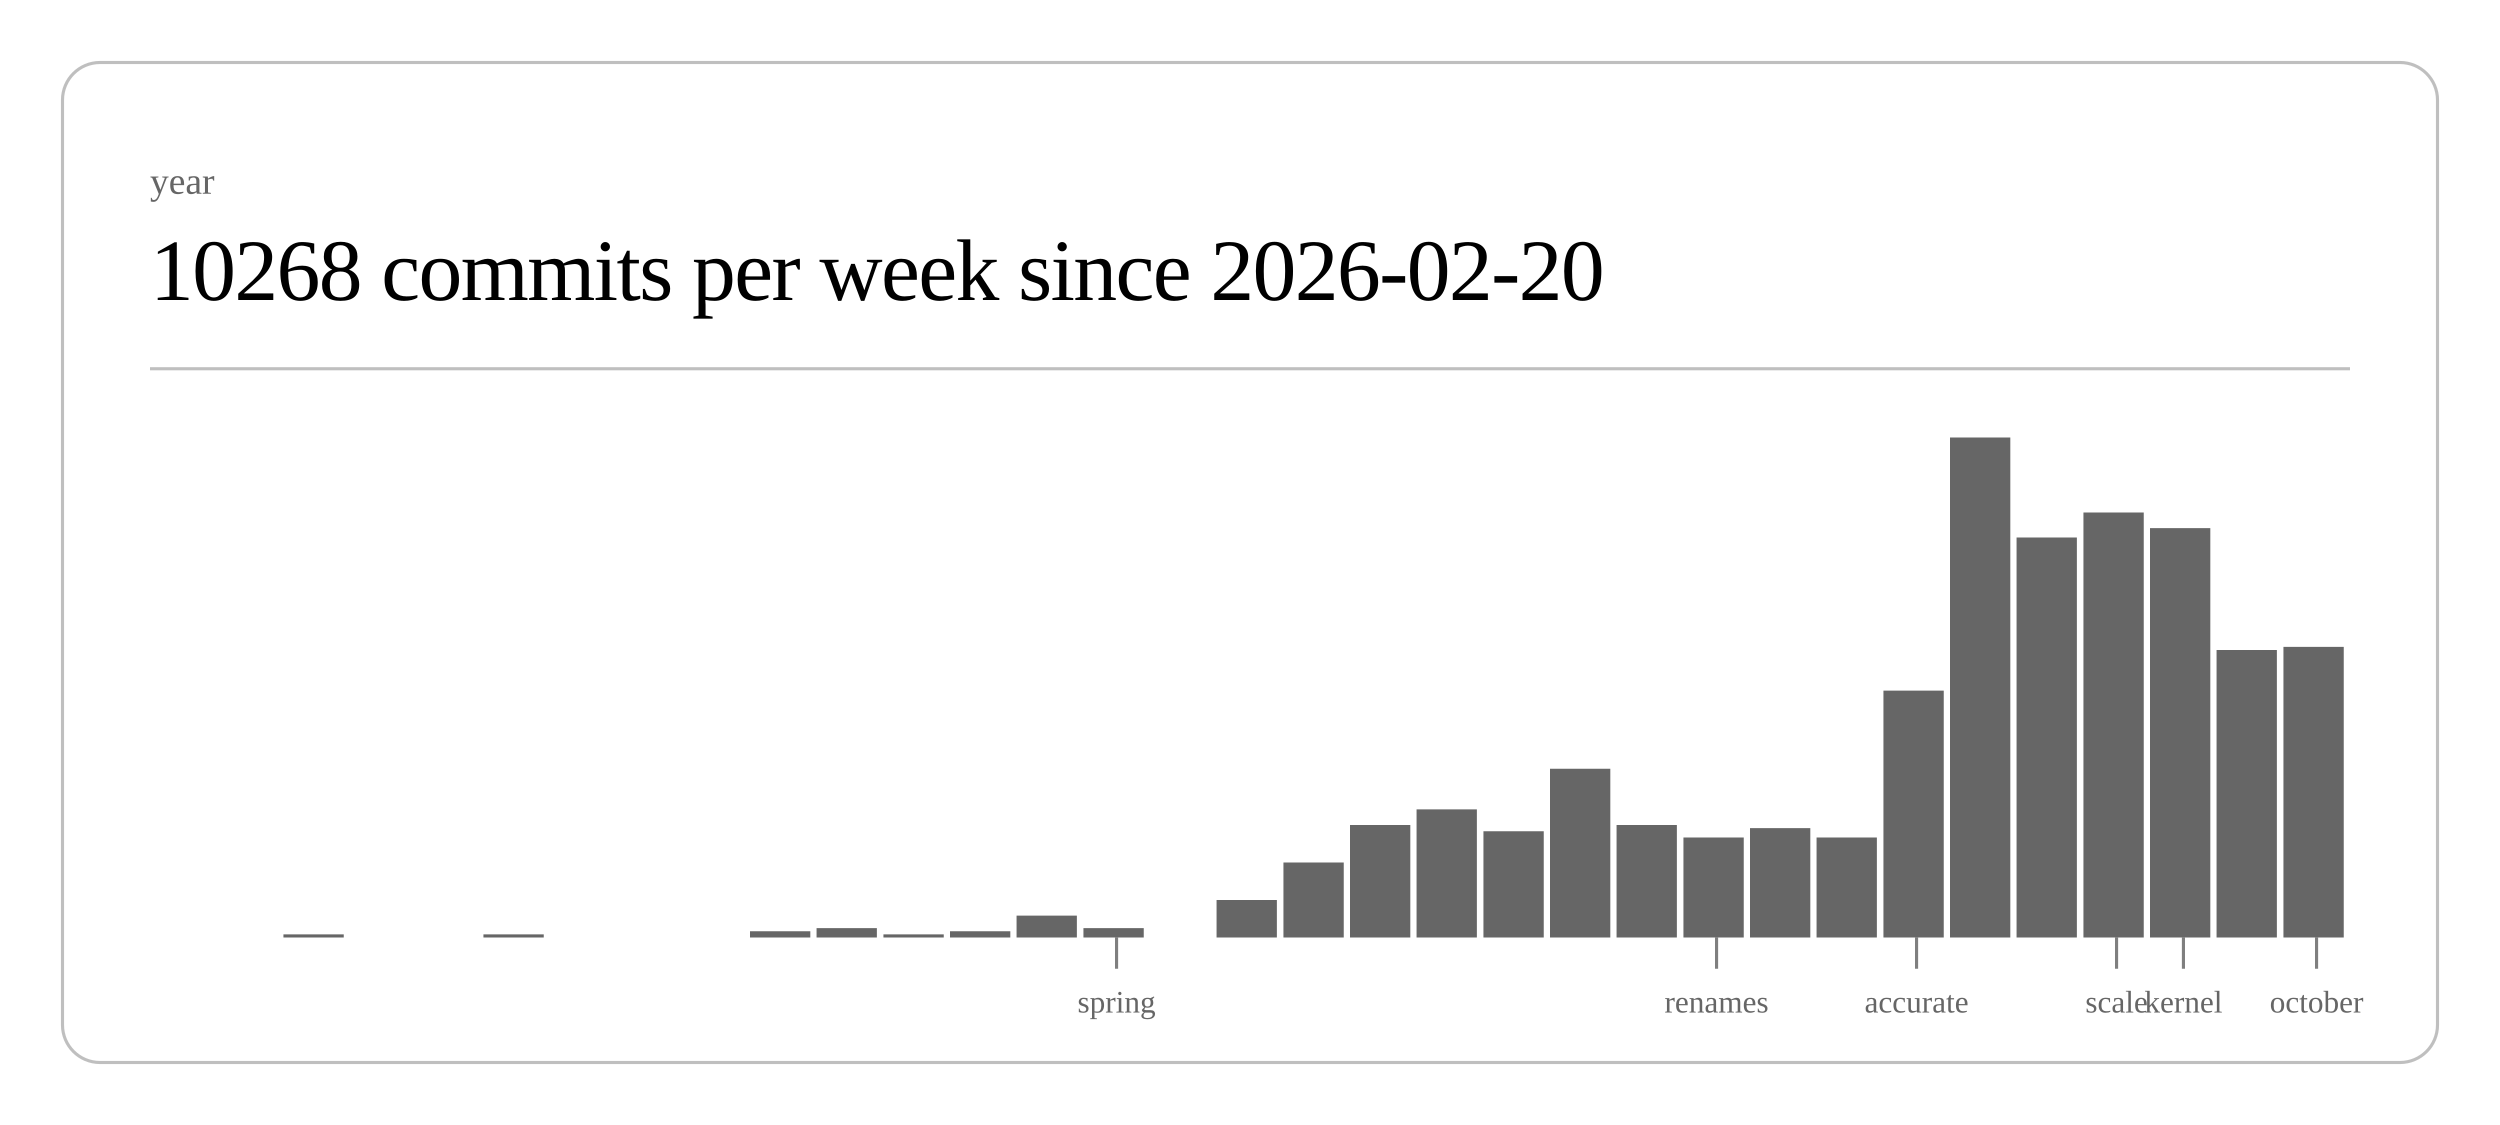
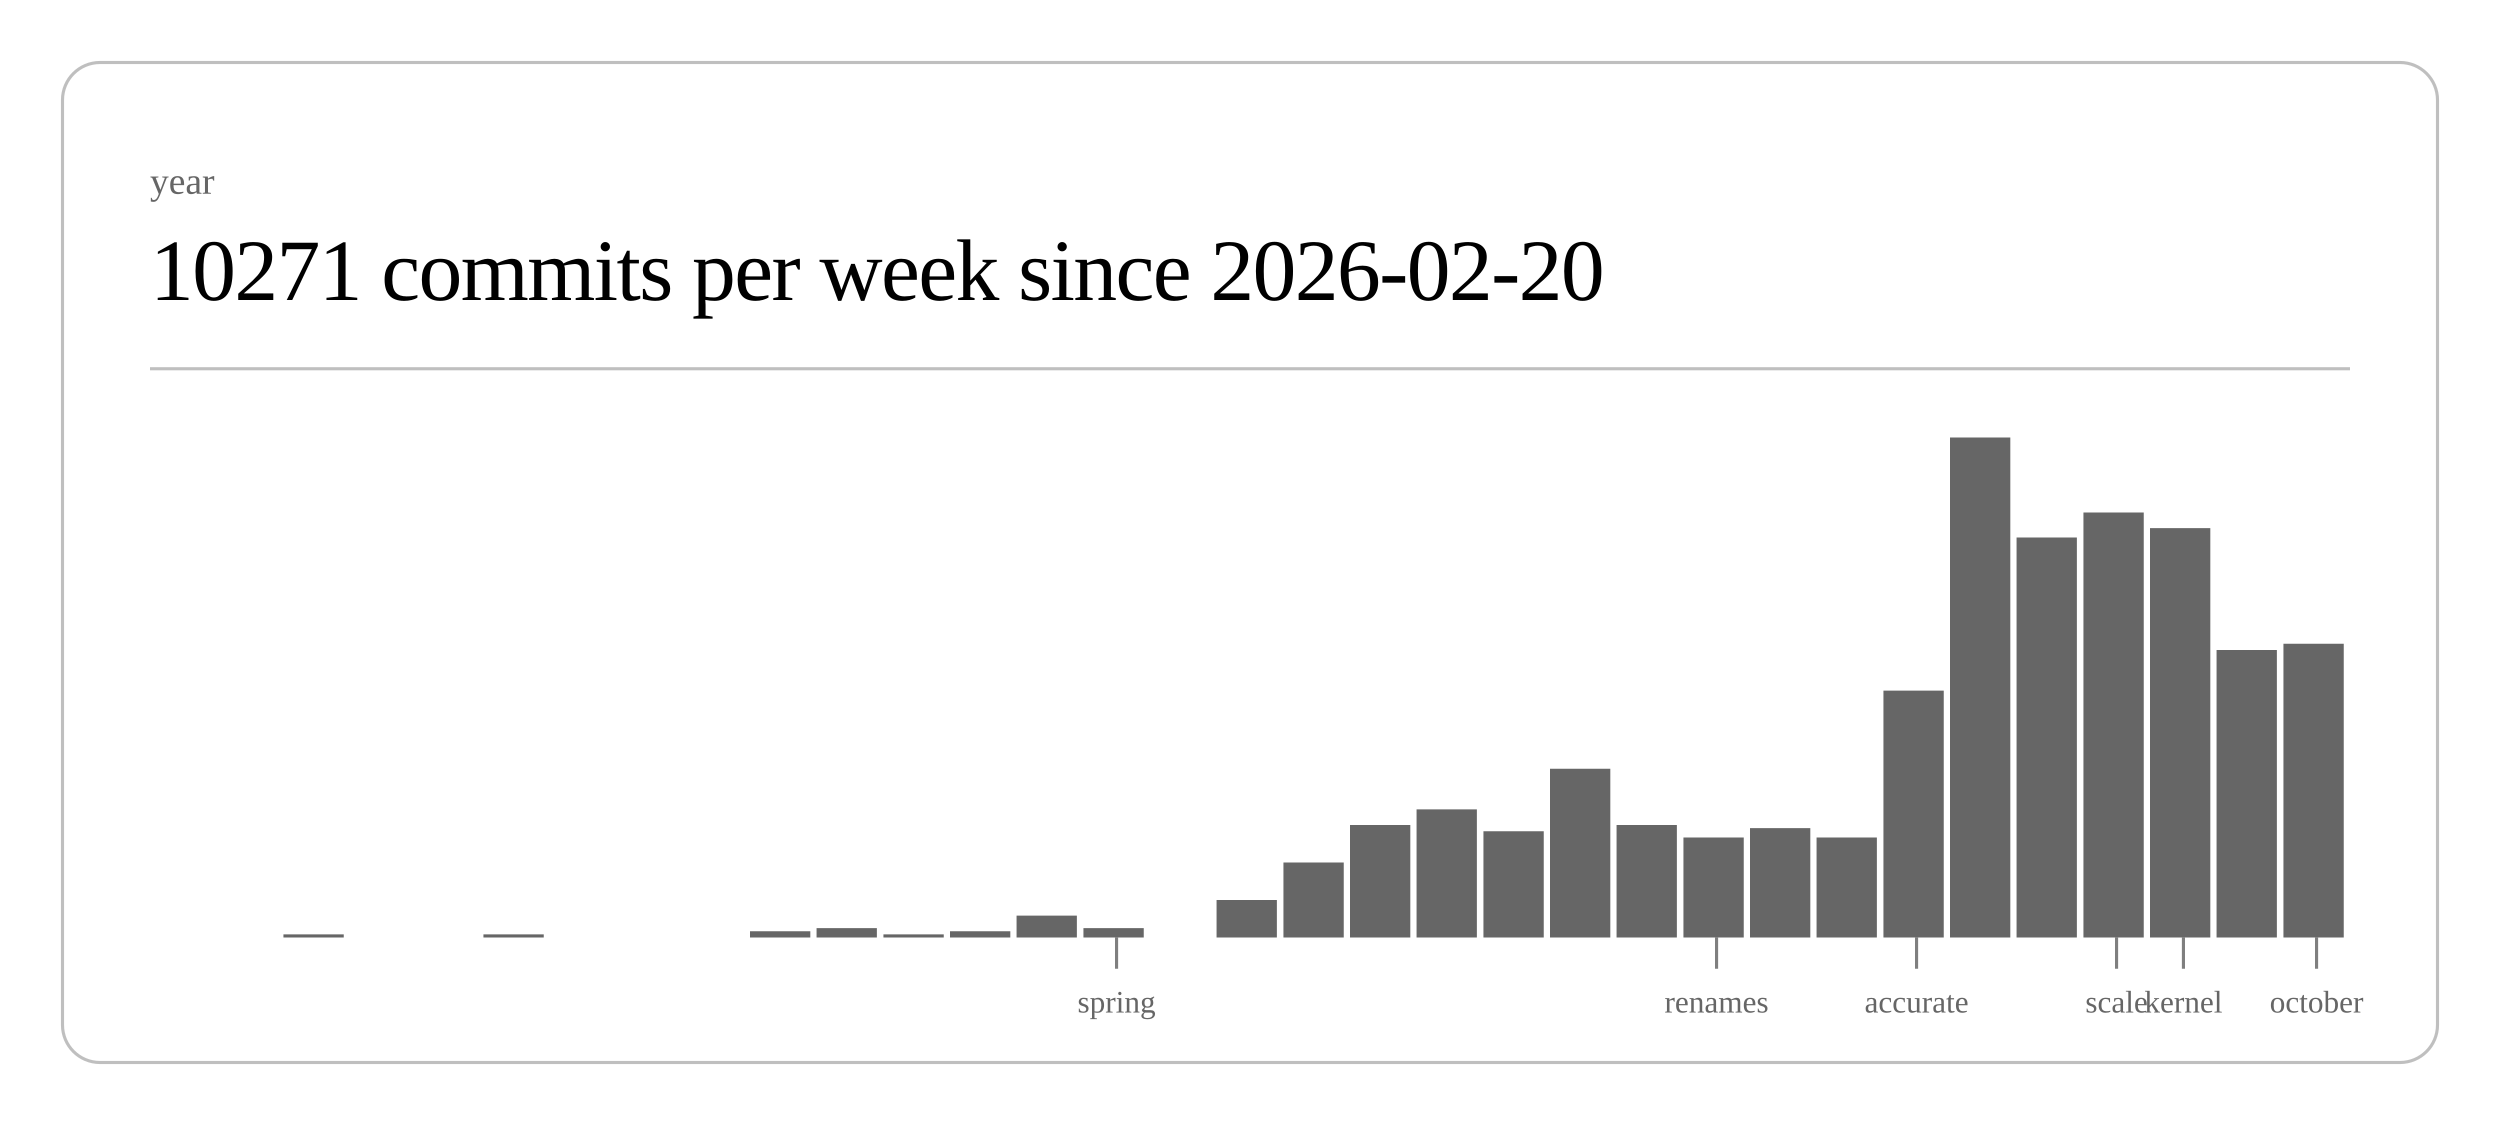
<svg xmlns="http://www.w3.org/2000/svg" class="post-header-svg" viewBox="0 0 800 360" width="800" height="360">
  <rect x="20" y="20" width="760" height="320" rx="12" ry="12" fill="none" stroke="currentColor" stroke-width="1" opacity="0.25" />
  <text fill="currentColor" x="48" y="62" font-size="12" opacity="0.6">year</text>
-   <text fill="currentColor" x="48" y="96" font-size="28" font-weight="300" letter-spacing="-0.5">10268 commits per week since 2026-02-20</text>
+   <text fill="currentColor" x="48" y="96" font-size="28" font-weight="300" letter-spacing="-0.5">10271 commits per week since 2026-02-20</text>
  <line stroke="currentColor" x1="48" y1="118" x2="752" y2="118" stroke-width="1" opacity="0.25" />
  <rect x="90.7" y="299" width="19.3" height="1" fill="currentColor" opacity="0.6" />
  <rect x="154.7" y="299" width="19.3" height="1" fill="currentColor" opacity="0.6" />
  <rect x="240.0" y="298" width="19.3" height="2" fill="currentColor" opacity="0.6" />
  <rect x="261.3" y="297" width="19.3" height="3" fill="currentColor" opacity="0.6" />
  <rect x="282.7" y="299" width="19.3" height="1" fill="currentColor" opacity="0.6" />
  <rect x="304.0" y="298" width="19.3" height="2" fill="currentColor" opacity="0.6" />
  <rect x="325.3" y="293" width="19.3" height="7" fill="currentColor" opacity="0.6" />
  <rect x="346.7" y="297" width="19.3" height="3" fill="currentColor" opacity="0.6" />
  <rect x="389.3" y="288" width="19.3" height="12" fill="currentColor" opacity="0.6" />
  <rect x="410.7" y="276" width="19.3" height="24" fill="currentColor" opacity="0.6" />
  <rect x="432.0" y="264" width="19.3" height="36" fill="currentColor" opacity="0.6" />
  <rect x="453.3" y="259" width="19.3" height="41" fill="currentColor" opacity="0.6" />
  <rect x="474.7" y="266" width="19.3" height="34" fill="currentColor" opacity="0.6" />
  <rect x="496.0" y="246" width="19.3" height="54" fill="currentColor" opacity="0.6" />
  <rect x="517.3" y="264" width="19.3" height="36" fill="currentColor" opacity="0.6" />
  <rect x="538.7" y="268" width="19.3" height="32" fill="currentColor" opacity="0.6" />
  <rect x="560.0" y="265" width="19.3" height="35" fill="currentColor" opacity="0.6" />
  <rect x="581.3" y="268" width="19.3" height="32" fill="currentColor" opacity="0.6" />
  <rect x="602.7" y="221" width="19.3" height="79" fill="currentColor" opacity="0.6" />
  <rect x="624.0" y="140" width="19.3" height="160" fill="currentColor" opacity="0.6" />
  <rect x="645.3" y="172" width="19.3" height="128" fill="currentColor" opacity="0.6" />
  <rect x="666.7" y="164" width="19.3" height="136" fill="currentColor" opacity="0.6" />
  <rect x="688.0" y="169" width="19.3" height="131" fill="currentColor" opacity="0.6" />
  <rect x="709.3" y="208" width="19.3" height="92" fill="currentColor" opacity="0.6" />
-   <rect x="730.7" y="207" width="19.3" height="93" fill="currentColor" opacity="0.6" />
+   <rect x="730.7" y="206" width="19.3" height="94" fill="currentColor" opacity="0.6" />
  <line stroke="currentColor" x1="357.3" y1="300" x2="357.3" y2="310" stroke-width="1" opacity="0.5" />
  <text fill="currentColor" x="357.3" y="324" font-size="10" opacity="0.6" text-anchor="middle">spring</text>
  <line stroke="currentColor" x1="549.3" y1="300" x2="549.3" y2="310" stroke-width="1" opacity="0.5" />
  <text fill="currentColor" x="549.3" y="324" font-size="10" opacity="0.6" text-anchor="middle">renames</text>
  <line stroke="currentColor" x1="613.3" y1="300" x2="613.3" y2="310" stroke-width="1" opacity="0.5" />
  <text fill="currentColor" x="613.3" y="324" font-size="10" opacity="0.6" text-anchor="middle">accurate</text>
  <line stroke="currentColor" x1="677.3" y1="300" x2="677.3" y2="310" stroke-width="1" opacity="0.5" />
  <text fill="currentColor" x="677.3" y="324" font-size="10" opacity="0.6" text-anchor="middle">scale</text>
  <line stroke="currentColor" x1="698.7" y1="300" x2="698.7" y2="310" stroke-width="1" opacity="0.5" />
  <text fill="currentColor" x="698.7" y="324" font-size="10" opacity="0.6" text-anchor="middle">kernel</text>
  <line stroke="currentColor" x1="741.3" y1="300" x2="741.3" y2="310" stroke-width="1" opacity="0.5" />
  <text fill="currentColor" x="741.3" y="324" font-size="10" opacity="0.6" text-anchor="middle">october</text>
</svg>
